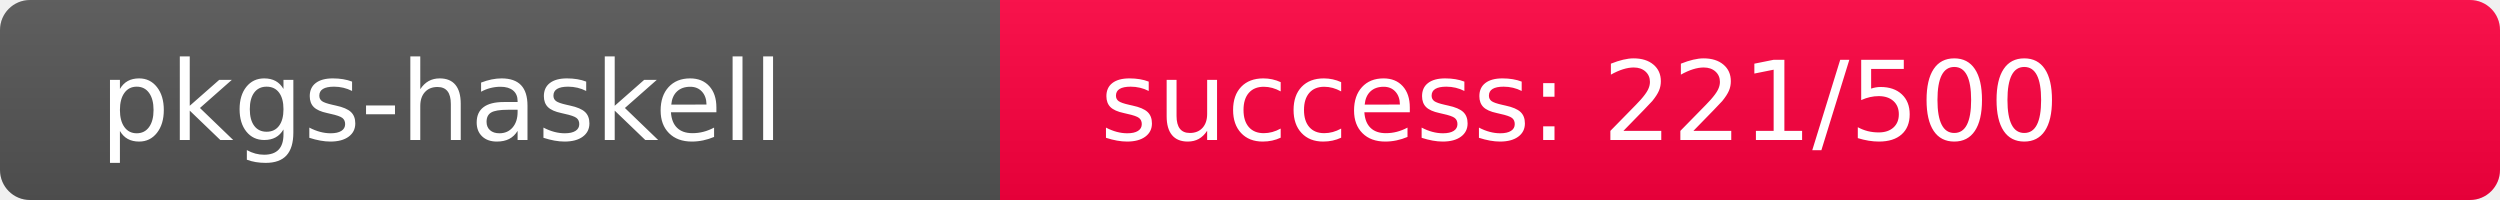
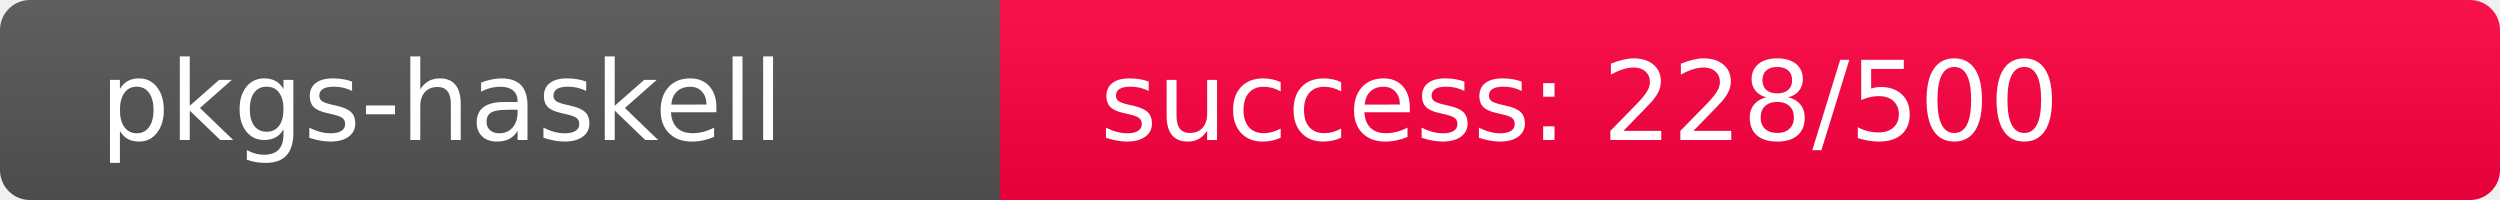
<svg xmlns="http://www.w3.org/2000/svg" width="250" height="20" role="img">
  <linearGradient id="s" x2="0" y2="100%">
    <stop offset="0" stop-color="#bbb" stop-opacity=".1" />
    <stop offset="1" stop-opacity=".1" />
  </linearGradient>
  <clipPath id="r">
    <rect width="250" height="20" rx="3" fill="#fff" />
  </clipPath>
  <g clip-path="url(#r)">
    <rect width="100" height="20" fill="#555" />
-     <rect x="100" width="150" height="20" fill="rgb(285,-29,64)" />
+     <rect x="100" width="150" height="20" fill="rgb(278,-22,64)" />
    <rect width="250" height="20" fill="url(#s)" />
  </g>
  <g fill="#fff" text-anchor="start" font-family="Verdana,Geneva,DejaVu Sans,sans-serif" text-rendering="geometricPrecision" font-size="110">
    <text x="100" y="140" transform="scale(.1)" fill="#fff">pkgs-haskell</text>
-     <text x="1100" y="140" transform="scale(.1)" fill="#fff">success: 221/500</text>
+     <text x="1100" y="140" transform="scale(.1)" fill="#fff">success: 228/500</text>
  </g>
</svg>
